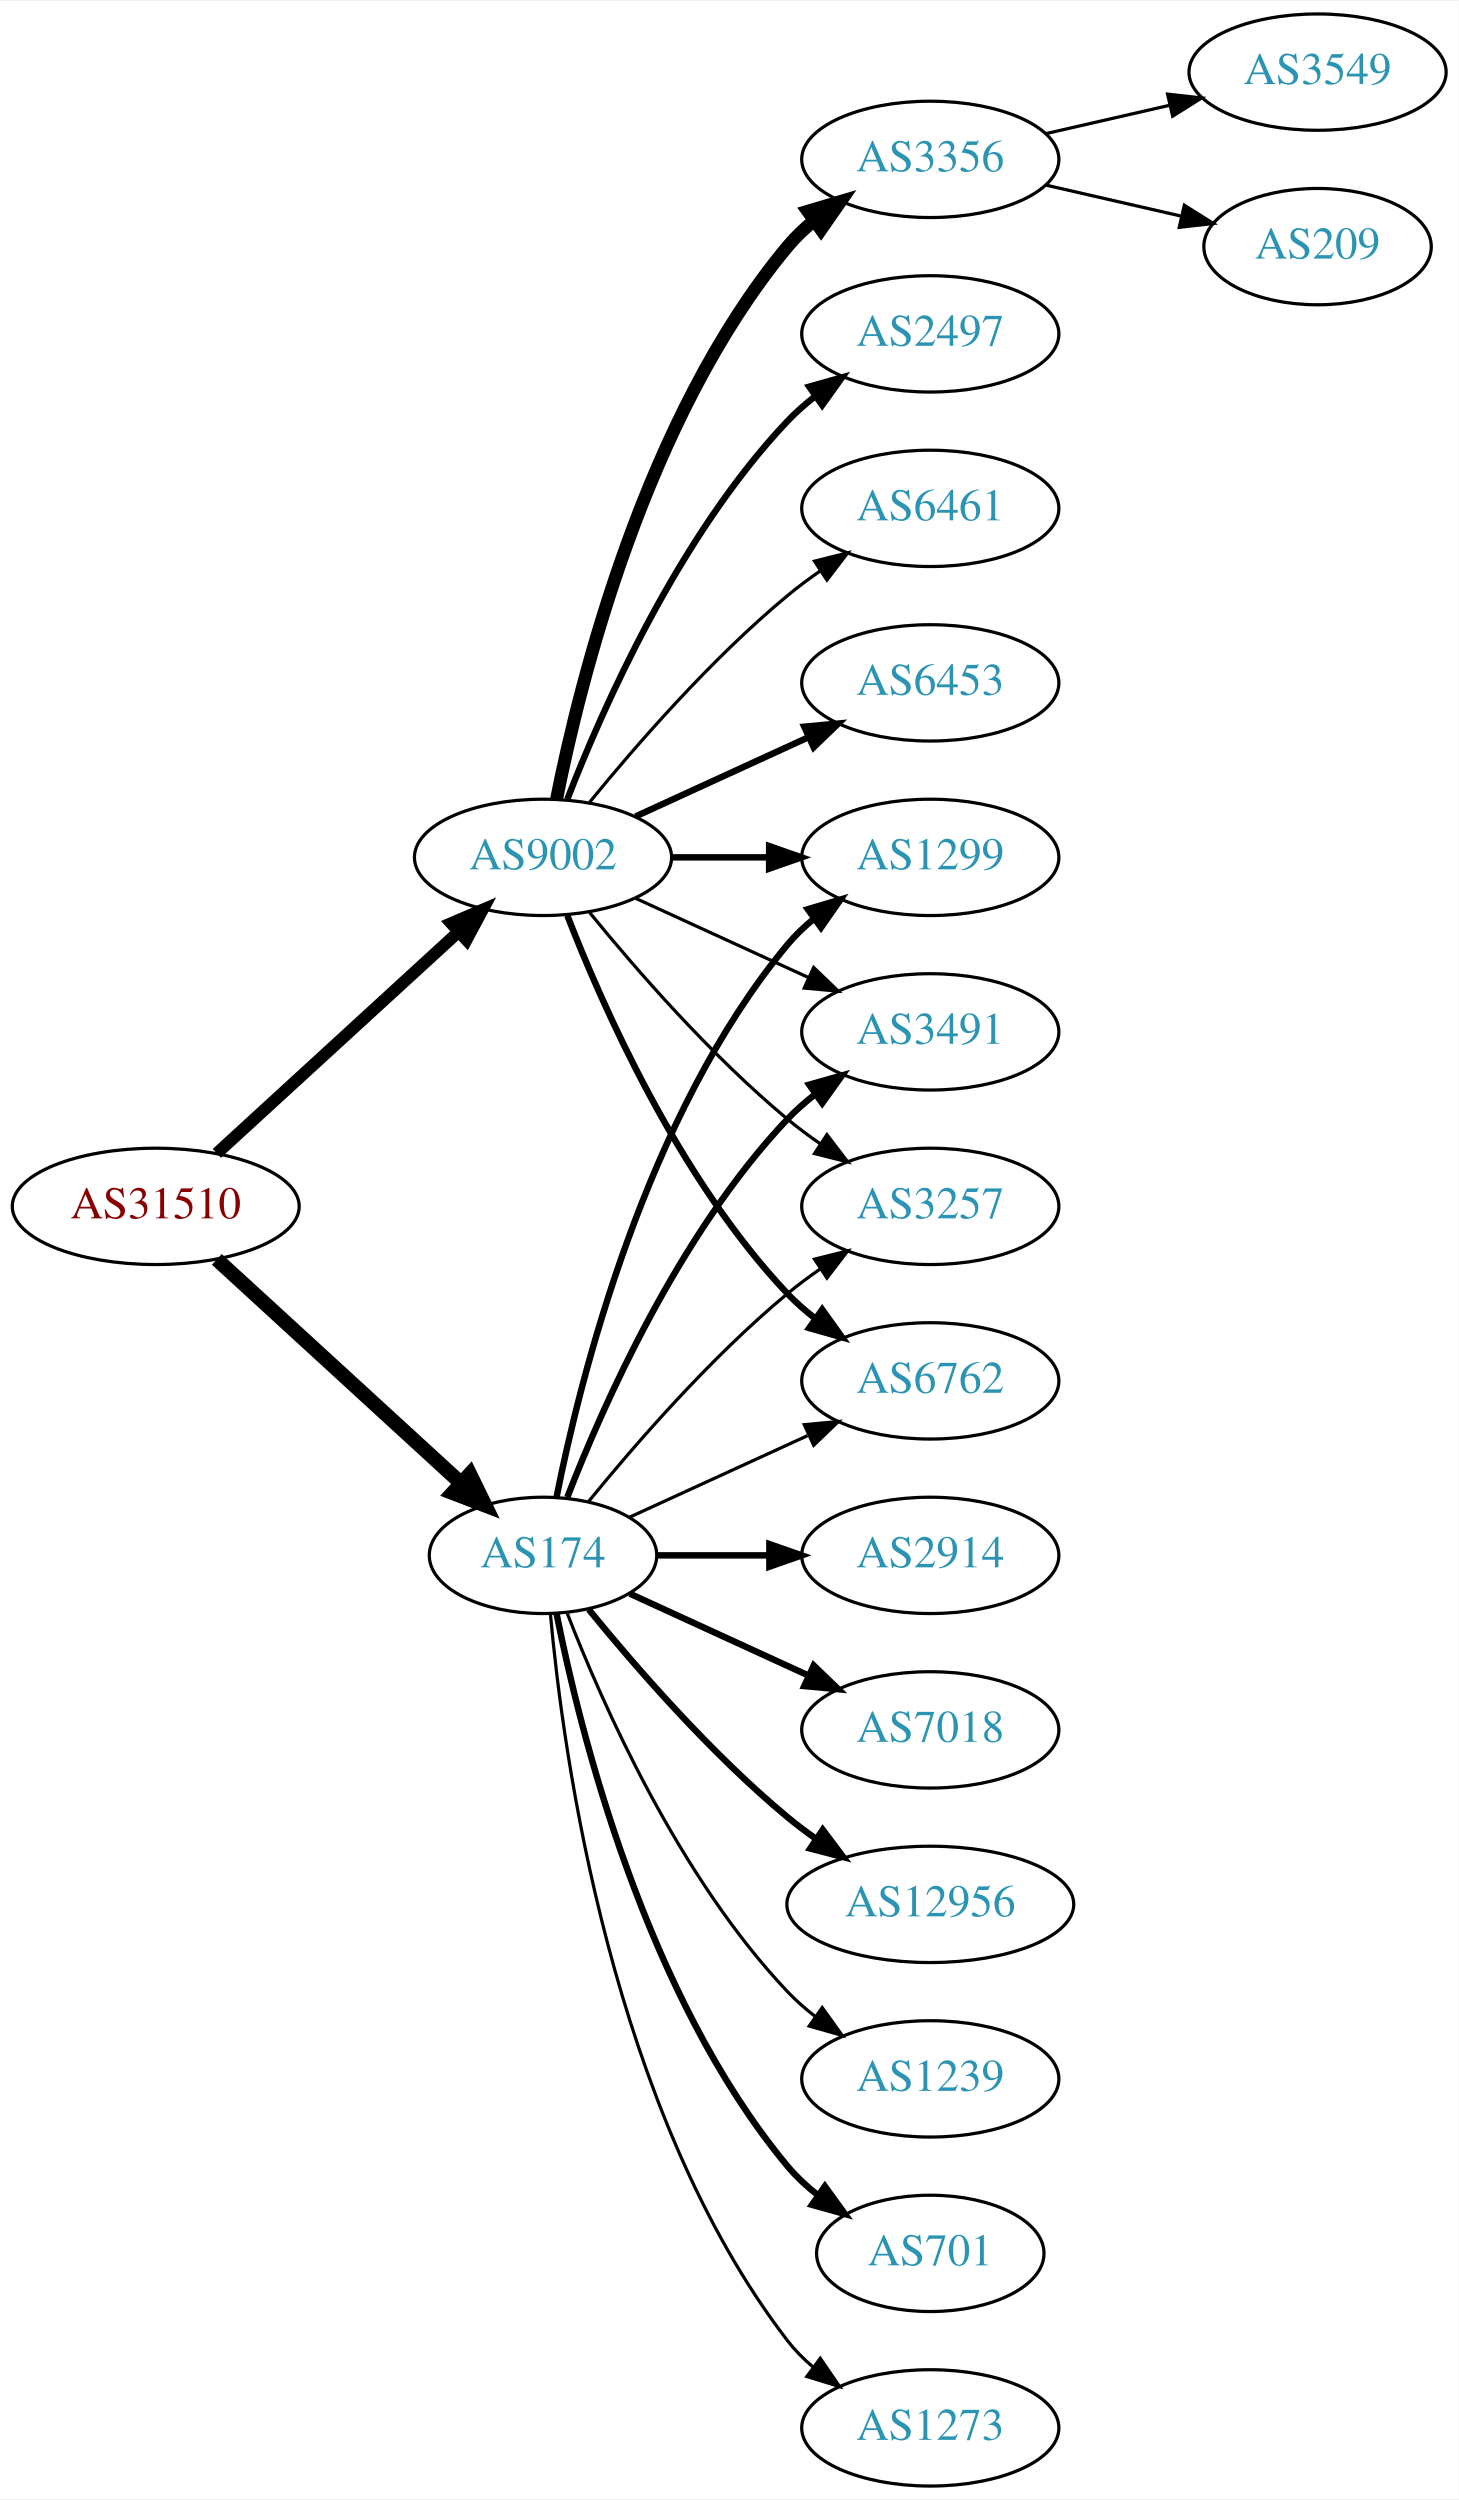
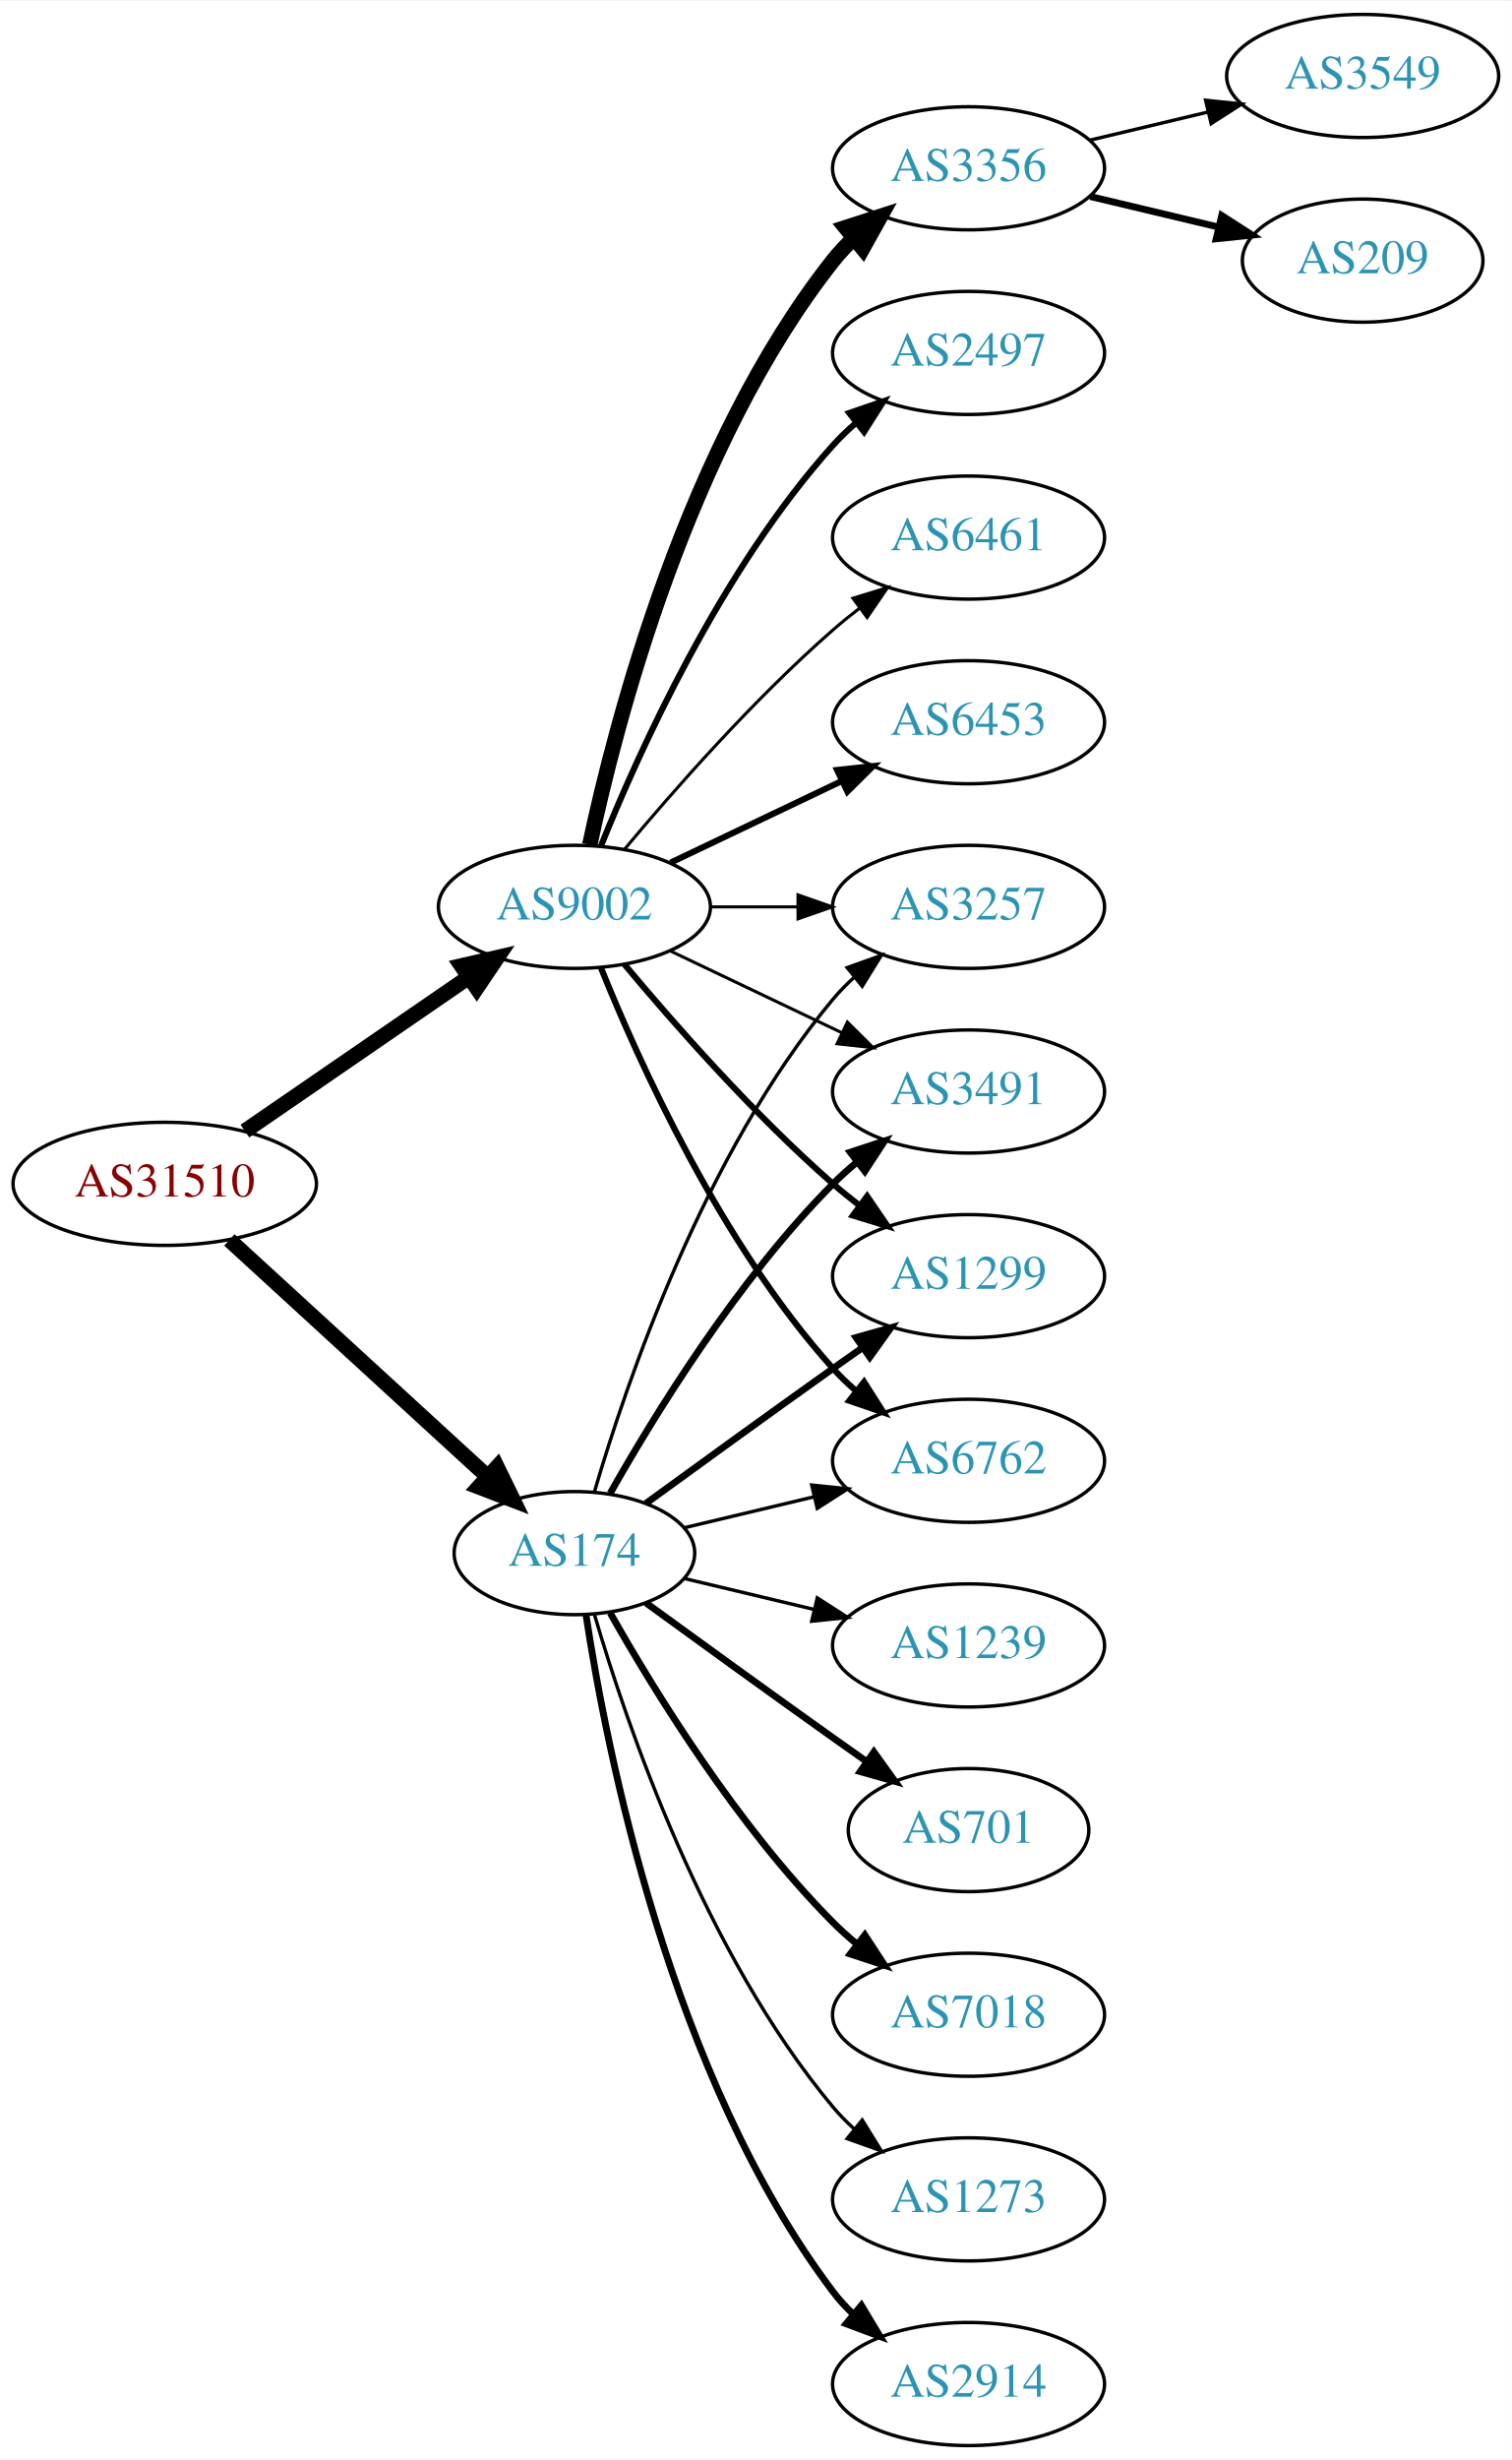
- <svg xmlns="http://www.w3.org/2000/svg" xmlns:xlink="http://www.w3.org/1999/xlink" width="451pt" height="773pt" viewBox="0.00 0.00 451.37 773.00">
-   <g id="graph0" class="graph" transform="scale(1 1) rotate(0) translate(4 769)">
-     <polygon fill="white" stroke="none" points="-4,4 -4,-769 447.37,-769 447.37,4 -4,4" />
+ <svg xmlns="http://www.w3.org/2000/svg" xmlns:xlink="http://www.w3.org/1999/xlink" width="442pt" height="719pt" viewBox="0.00 0.00 442.27 719.00">
+   <g id="graph0" class="graph" transform="scale(1 1) rotate(0) translate(4 715)">
+     <polygon fill="white" stroke="none" points="-4,4 -4,-715 438.271,-715 438.271,4 -4,4" />
    <g id="node1" class="node">
      <g id="a_node1">
        <a xlink:href="/asn/31510" xlink:title="AS31510 ~ Innsbrucker Kommunalbetriebe AG [AT]">
-           <ellipse fill="#ffffff" stroke="black" cx="44.196" cy="-396" rx="44.393" ry="18" />
-           <text text-anchor="middle" x="44.196" y="-392.3" font-family="Times,serif" font-size="14.00" fill="#880000">AS31510</text>
+           <ellipse fill="#ffffff" stroke="black" cx="44.196" cy="-369" rx="44.393" ry="18" />
+           <text text-anchor="middle" x="44.196" y="-365.3" font-family="Times,serif" font-size="14.00" fill="#880000">AS31510</text>
        </a>
      </g>
    </g>
    <g id="node2" class="node">
      <g id="a_node2">
        <a xlink:href="/asn/174" xlink:title="AS174 ~ Cogent Communications [US]">
-           <ellipse fill="#ffffff" stroke="black" cx="164.039" cy="-288" rx="35.194" ry="18" />
-           <text text-anchor="middle" x="164.039" y="-284.3" font-family="Times,serif" font-size="14.00" fill="#2c94b3">AS174</text>
+           <ellipse fill="#ffffff" stroke="black" cx="164.039" cy="-261" rx="35.194" ry="18" />
+           <text text-anchor="middle" x="164.039" y="-257.3" font-family="Times,serif" font-size="14.00" fill="#2c94b3">AS174</text>
        </a>
      </g>
    </g>
    <g id="edge1" class="edge">
-       <path fill="none" stroke="black" stroke-width="4.5" d="M63.094,-379.597C83.252,-361.122 116.129,-330.991 138.632,-310.368" />
-       <polygon fill="black" stroke="black" stroke-width="4.5" points="141.409,-313.164 146.121,-303.504 136.089,-307.358 141.409,-313.164" />
+       <path fill="none" stroke="black" stroke-width="4.5" d="M63.094,-352.597C83.252,-334.122 116.129,-303.991 138.632,-283.368" />
+       <polygon fill="black" stroke="black" stroke-width="4.5" points="141.409,-286.164 146.121,-276.504 136.089,-280.358 141.409,-286.164" />
    </g>
    <g id="node3" class="node">
      <g id="a_node3">
        <a xlink:href="/asn/9002" xlink:title="AS9002 ~ RETN Limited [EU]">
-           <ellipse fill="#ffffff" stroke="black" cx="164.039" cy="-504" rx="39.794" ry="18" />
-           <text text-anchor="middle" x="164.039" y="-500.3" font-family="Times,serif" font-size="14.00" fill="#2c94b3">AS9002</text>
+           <ellipse fill="#ffffff" stroke="black" cx="164.039" cy="-450" rx="39.794" ry="18" />
+           <text text-anchor="middle" x="164.039" y="-446.3" font-family="Times,serif" font-size="14.00" fill="#2c94b3">AS9002</text>
        </a>
      </g>
    </g>
    <g id="edge2" class="edge">
-       <path fill="none" stroke="black" stroke-width="3.75" d="M63.094,-412.403C83.022,-430.667 115.38,-460.322 137.857,-480.921" />
-       <polygon fill="black" stroke="black" stroke-width="3.75" points="135.622,-483.62 145.359,-487.797 140.351,-478.46 135.622,-483.62" />
+       <path fill="none" stroke="black" stroke-width="4.5" d="M67.639,-384.426C86.22,-397.198 112.781,-415.455 133.161,-429.463" />
+       <polygon fill="black" stroke="black" stroke-width="4.5" points="131.003,-432.758 141.475,-435.178 135.464,-426.269 131.003,-432.758" />
    </g>
    <g id="node4" class="node">
      <g id="a_node4">
-         <a xlink:href="/asn/1299" xlink:title="AS1299 ~ Telia Carrier [EU]">
-           <ellipse fill="#ffffff" stroke="black" cx="283.881" cy="-504" rx="39.794" ry="18" />
-           <text text-anchor="middle" x="283.881" y="-500.3" font-family="Times,serif" font-size="14.00" fill="#2c94b3">AS1299</text>
+         <a xlink:href="/asn/2914" xlink:title="AS2914 ~ NTT America, Inc. [US]">
+           <ellipse fill="#ffffff" stroke="black" cx="279.332" cy="-18" rx="39.794" ry="18" />
+           <text text-anchor="middle" x="279.332" y="-14.3" font-family="Times,serif" font-size="14.00" fill="#2c94b3">AS2914</text>
        </a>
      </g>
    </g>
    <g id="edge3" class="edge">
-       <path fill="none" stroke="black" stroke-width="2" d="M168.237,-306.073C175.401,-342.141 195.675,-424.125 239.685,-477 242.09,-479.889 244.886,-482.563 247.879,-485.013" />
-       <polygon fill="black" stroke="black" stroke-width="2" points="245.967,-487.95 256.122,-490.973 250.069,-482.277 245.967,-487.95" />
+       <path fill="none" stroke="black" stroke-width="2" d="M167.415,-243.014C173.389,-203.578 192.1,-108.005 239.685,-45 241.442,-42.673 243.459,-40.471 245.629,-38.404" />
+       <polygon fill="black" stroke="black" stroke-width="2" points="247.987,-40.995 253.441,-31.912 243.513,-35.611 247.987,-40.995" />
    </g>
    <g id="node5" class="node">
      <g id="a_node5">
-         <a xlink:href="/asn/2914" xlink:title="AS2914 ~ NTT America, Inc. [US]">
-           <ellipse fill="#ffffff" stroke="black" cx="283.881" cy="-288" rx="39.794" ry="18" />
-           <text text-anchor="middle" x="283.881" y="-284.3" font-family="Times,serif" font-size="14.00" fill="#2c94b3">AS2914</text>
+         <a xlink:href="/asn/3491" xlink:title="AS3491 ~ PCCW Global, Inc. [US]">
+           <ellipse fill="#ffffff" stroke="black" cx="279.332" cy="-396" rx="39.794" ry="18" />
+           <text text-anchor="middle" x="279.332" y="-392.3" font-family="Times,serif" font-size="14.00" fill="#2c94b3">AS3491</text>
        </a>
      </g>
    </g>
    <g id="edge4" class="edge">
-       <path fill="none" stroke="black" stroke-width="2" d="M199.44,-288C210.264,-288 222.432,-288 234.059,-288" />
-       <polygon fill="black" stroke="black" stroke-width="2" points="234.09,-291.5 244.09,-288 234.09,-284.5 234.09,-291.5" />
+       <path fill="none" stroke="black" stroke-width="2" d="M174.498,-278.49C187.28,-301.096 211.712,-340.886 239.685,-369 241.796,-371.121 244.092,-373.188 246.477,-375.171" />
+       <polygon fill="black" stroke="black" stroke-width="2" points="244.73,-378.242 254.793,-381.556 248.993,-372.69 244.73,-378.242" />
    </g>
    <g id="node6" class="node">
      <g id="a_node6">
-         <a xlink:href="/asn/7018" xlink:title="AS7018 ~ AT&amp;T Services, Inc. [US]">
-           <ellipse fill="#ffffff" stroke="black" cx="283.881" cy="-234" rx="39.794" ry="18" />
-           <text text-anchor="middle" x="283.881" y="-230.3" font-family="Times,serif" font-size="14.00" fill="#2c94b3">AS7018</text>
+         <a xlink:href="/asn/1299" xlink:title="AS1299 ~ Telia Carrier [EU]">
+           <ellipse fill="#ffffff" stroke="black" cx="279.332" cy="-342" rx="39.794" ry="18" />
+           <text text-anchor="middle" x="279.332" y="-338.3" font-family="Times,serif" font-size="14.00" fill="#2c94b3">AS1299</text>
        </a>
      </g>
    </g>
    <g id="edge5" class="edge">
-       <path fill="none" stroke="black" stroke-width="2" d="M190.9,-276.149C207.02,-268.762 228.023,-259.138 245.888,-250.952" />
-       <polygon fill="black" stroke="black" stroke-width="2" points="247.806,-253.923 255.439,-246.575 244.89,-247.559 247.806,-253.923" />
+       <path fill="none" stroke="black" stroke-width="2" d="M184.935,-275.529C199.936,-286.45 221.043,-301.747 239.685,-315 242.506,-317.005 245.449,-319.085 248.397,-321.159" />
+       <polygon fill="black" stroke="black" stroke-width="2" points="246.424,-324.05 256.621,-326.926 250.443,-318.319 246.424,-324.05" />
    </g>
    <g id="node7" class="node">
      <g id="a_node7">
-         <a xlink:href="/asn/12956" xlink:title="AS12956 ~ TELXIUS [ES]">
-           <ellipse fill="#ffffff" stroke="black" cx="283.881" cy="-180" rx="44.393" ry="18" />
-           <text text-anchor="middle" x="283.881" y="-176.3" font-family="Times,serif" font-size="14.00" fill="#2c94b3">AS12956</text>
+         <a xlink:href="/asn/1239" xlink:title="AS1239 ~ Sprint [US]">
+           <ellipse fill="#ffffff" stroke="black" cx="279.332" cy="-234" rx="39.794" ry="18" />
+           <text text-anchor="middle" x="279.332" y="-230.3" font-family="Times,serif" font-size="14.00" fill="#2c94b3">AS1239</text>
        </a>
      </g>
    </g>
    <g id="edge6" class="edge">
-       <path fill="none" stroke="black" stroke-width="2" d="M178.196,-271.257C192.281,-253.961 215.84,-226.777 239.685,-207 242.423,-204.729 245.367,-202.506 248.384,-200.37" />
-       <polygon fill="black" stroke="black" stroke-width="2" points="250.61,-203.092 256.973,-194.621 246.716,-197.275 250.61,-203.092" />
+       <path fill="none" stroke="black" d="M196.296,-253.551C207.976,-250.767 221.472,-247.551 234.101,-244.541" />
+       <polygon fill="black" stroke="black" points="235.077,-247.907 243.993,-242.184 233.454,-241.097 235.077,-247.907" />
    </g>
    <g id="node8" class="node">
      <g id="a_node8">
-         <a xlink:href="/asn/1239" xlink:title="AS1239 ~ Sprint [US]">
-           <ellipse fill="#ffffff" stroke="black" cx="283.881" cy="-126" rx="39.794" ry="18" />
-           <text text-anchor="middle" x="283.881" y="-122.3" font-family="Times,serif" font-size="14.00" fill="#2c94b3">AS1239</text>
+         <a xlink:href="/asn/6762" xlink:title="AS6762 ~ TELECOM ITALIA SPARKLE S.p.A. [IT]">
+           <ellipse fill="#ffffff" stroke="black" cx="279.332" cy="-288" rx="39.794" ry="18" />
+           <text text-anchor="middle" x="279.332" y="-284.3" font-family="Times,serif" font-size="14.00" fill="#2c94b3">AS6762</text>
        </a>
      </g>
    </g>
    <g id="edge7" class="edge">
-       <path fill="none" stroke="black" d="M171.562,-270.006C182.312,-242.272 205.969,-188.571 239.685,-153 242.271,-150.272 245.188,-147.706 248.257,-145.323" />
-       <polygon fill="black" stroke="black" points="250.435,-148.07 256.605,-139.457 246.411,-142.342 250.435,-148.07" />
+       <path fill="none" stroke="black" d="M196.296,-268.449C207.976,-271.233 221.472,-274.449 234.101,-277.459" />
+       <polygon fill="black" stroke="black" points="233.454,-280.903 243.993,-279.816 235.077,-274.093 233.454,-280.903" />
    </g>
    <g id="node9" class="node">
      <g id="a_node9">
-         <a xlink:href="/asn/3491" xlink:title="AS3491 ~ PCCW Global, Inc. [US]">
-           <ellipse fill="#ffffff" stroke="black" cx="283.881" cy="-450" rx="39.794" ry="18" />
-           <text text-anchor="middle" x="283.881" y="-446.3" font-family="Times,serif" font-size="14.00" fill="#2c94b3">AS3491</text>
+         <a xlink:href="/asn/701" xlink:title="AS701 ~ UUNET [US]">
+           <ellipse fill="#ffffff" stroke="black" cx="279.332" cy="-180" rx="35.194" ry="18" />
+           <text text-anchor="middle" x="279.332" y="-176.3" font-family="Times,serif" font-size="14.00" fill="#2c94b3">AS701</text>
        </a>
      </g>
    </g>
    <g id="edge8" class="edge">
-       <path fill="none" stroke="black" stroke-width="2" d="M171.562,-305.994C182.312,-333.728 205.969,-387.429 239.685,-423 242.271,-425.728 245.188,-428.294 248.257,-430.677" />
-       <polygon fill="black" stroke="black" stroke-width="2" points="246.411,-433.658 256.605,-436.543 250.435,-427.93 246.411,-433.658" />
+       <path fill="none" stroke="black" stroke-width="2" d="M184.935,-246.471C199.936,-235.55 221.043,-220.253 239.685,-207 242.895,-204.718 246.264,-202.339 249.619,-199.982" />
+       <polygon fill="black" stroke="black" stroke-width="2" points="251.647,-202.834 257.83,-194.23 247.631,-197.101 251.647,-202.834" />
    </g>
    <g id="node10" class="node">
      <g id="a_node10">
-         <a xlink:href="/asn/3257" xlink:title="AS3257 ~ GTT [DE]">
-           <ellipse fill="#ffffff" stroke="black" cx="283.881" cy="-396" rx="39.794" ry="18" />
-           <text text-anchor="middle" x="283.881" y="-392.3" font-family="Times,serif" font-size="14.00" fill="#2c94b3">AS3257</text>
+         <a xlink:href="/asn/7018" xlink:title="AS7018 ~ AT&amp;T Services, Inc. [US]">
+           <ellipse fill="#ffffff" stroke="black" cx="279.332" cy="-126" rx="39.794" ry="18" />
+           <text text-anchor="middle" x="279.332" y="-122.3" font-family="Times,serif" font-size="14.00" fill="#2c94b3">AS7018</text>
        </a>
      </g>
    </g>
    <g id="edge9" class="edge">
-       <path fill="none" stroke="black" d="M178.196,-304.743C192.281,-322.039 215.84,-349.223 239.685,-369 242.901,-371.668 246.402,-374.27 249.972,-376.741" />
-       <polygon fill="black" stroke="black" points="248.05,-379.666 258.329,-382.236 251.896,-373.817 248.05,-379.666" />
+       <path fill="none" stroke="black" stroke-width="2" d="M174.498,-243.51C187.28,-220.904 211.712,-181.114 239.685,-153 241.796,-150.879 244.092,-148.812 246.477,-146.829" />
+       <polygon fill="black" stroke="black" stroke-width="2" points="248.993,-149.31 254.793,-140.444 244.73,-143.758 248.993,-149.31" />
    </g>
    <g id="node11" class="node">
      <g id="a_node11">
-         <a xlink:href="/asn/6762" xlink:title="AS6762 ~ TELECOM ITALIA SPARKLE S.p.A. [IT]">
-           <ellipse fill="#ffffff" stroke="black" cx="283.881" cy="-342" rx="39.794" ry="18" />
-           <text text-anchor="middle" x="283.881" y="-338.3" font-family="Times,serif" font-size="14.00" fill="#2c94b3">AS6762</text>
+         <a xlink:href="/asn/3257" xlink:title="AS3257 ~ GTT [DE]">
+           <ellipse fill="#ffffff" stroke="black" cx="279.332" cy="-450" rx="39.794" ry="18" />
+           <text text-anchor="middle" x="279.332" y="-446.3" font-family="Times,serif" font-size="14.00" fill="#2c94b3">AS3257</text>
        </a>
      </g>
    </g>
    <g id="edge10" class="edge">
-       <path fill="none" stroke="black" d="M190.9,-299.851C207.02,-307.238 228.023,-316.862 245.888,-325.048" />
-       <polygon fill="black" stroke="black" points="244.89,-328.441 255.439,-329.425 247.806,-322.077 244.89,-328.441" />
+       <path fill="none" stroke="black" d="M169.913,-279.002C179.227,-310.844 202.043,-377.981 239.685,-423 241.555,-425.237 243.654,-427.374 245.88,-429.396" />
+       <polygon fill="black" stroke="black" points="243.823,-432.234 253.799,-435.804 248.227,-426.793 243.823,-432.234" />
    </g>
    <g id="node12" class="node">
      <g id="a_node12">
-         <a xlink:href="/asn/701" xlink:title="AS701 ~ UUNET [US]">
-           <ellipse fill="#ffffff" stroke="black" cx="283.881" cy="-72" rx="35.194" ry="18" />
-           <text text-anchor="middle" x="283.881" y="-68.3" font-family="Times,serif" font-size="14.00" fill="#2c94b3">AS701</text>
+         <a xlink:href="/asn/1273" xlink:title="AS1273 ~ Vodafone Group PLC [EU]">
+           <ellipse fill="#ffffff" stroke="black" cx="279.332" cy="-72" rx="39.794" ry="18" />
+           <text text-anchor="middle" x="279.332" y="-68.3" font-family="Times,serif" font-size="14.00" fill="#2c94b3">AS1273</text>
        </a>
      </g>
    </g>
    <g id="edge11" class="edge">
-       <path fill="none" stroke="black" stroke-width="2" d="M168.237,-269.927C175.401,-233.859 195.675,-151.875 239.685,-99 242.422,-95.712 245.667,-92.702 249.13,-89.983" />
-       <polygon fill="black" stroke="black" stroke-width="2" points="251.267,-92.761 257.471,-84.173 247.265,-87.017 251.267,-92.761" />
+       <path fill="none" stroke="black" d="M169.913,-242.998C179.227,-211.156 202.043,-144.019 239.685,-99 241.555,-96.763 243.654,-94.626 245.88,-92.604" />
+       <polygon fill="black" stroke="black" points="248.227,-95.207 253.799,-86.196 243.823,-89.766 248.227,-95.207" />
+     </g>
+     <g id="edge17" class="edge">
+       <path fill="none" stroke="black" stroke-width="0.9" d="M192.175,-437.066C207.169,-429.919 225.99,-420.948 242.213,-413.215" />
+       <polygon fill="black" stroke="black" stroke-width="0.9" points="243.895,-416.291 251.417,-408.829 240.884,-409.972 243.895,-416.291" />
+     </g>
+     <g id="edge16" class="edge">
+       <path fill="none" stroke="black" stroke-width="1.8" d="M178.669,-433.183C192.951,-416.071 216.498,-389.255 239.685,-369 242.151,-366.846 244.789,-364.706 247.487,-362.628" />
+       <polygon fill="black" stroke="black" stroke-width="1.8" points="249.66,-365.375 255.641,-356.63 245.512,-359.736 249.66,-365.375" />
+     </g>
+     <g id="edge14" class="edge">
+       <path fill="none" stroke="black" stroke-width="1.8" d="M171.786,-432.213C182.837,-404.757 206.891,-351.422 239.685,-315 241.688,-312.776 243.906,-310.637 246.239,-308.603" />
+       <polygon fill="black" stroke="black" stroke-width="1.8" points="248.769,-311.065 254.458,-302.127 244.437,-305.567 248.769,-311.065" />
+     </g>
+     <g id="edge18" class="edge">
+       <path fill="none" stroke="black" stroke-width="0.9" d="M203.711,-450C211.914,-450 220.678,-450 229.21,-450" />
+       <polygon fill="black" stroke="black" stroke-width="0.9" points="229.449,-453.5 239.449,-450 229.449,-446.5 229.449,-453.5" />
    </g>
    <g id="node13" class="node">
      <g id="a_node13">
-         <a xlink:href="/asn/1273" xlink:title="AS1273 ~ Vodafone Group PLC [EU]">
-           <ellipse fill="#ffffff" stroke="black" cx="283.881" cy="-18" rx="39.794" ry="18" />
-           <text text-anchor="middle" x="283.881" y="-14.3" font-family="Times,serif" font-size="14.00" fill="#2c94b3">AS1273</text>
+         <a xlink:href="/asn/6453" xlink:title="AS6453 ~ TATA COMMUNICATIONS (AMERICA) INC [US]">
+           <ellipse fill="#ffffff" stroke="black" cx="279.332" cy="-504" rx="39.794" ry="18" />
+           <text text-anchor="middle" x="279.332" y="-500.3" font-family="Times,serif" font-size="14.00" fill="#2c94b3">AS6453</text>
        </a>
      </g>
    </g>
    <g id="edge12" class="edge">
-       <path fill="none" stroke="black" d="M166.323,-269.883C170.221,-226.668 185.238,-115.869 239.685,-45 241.975,-42.02 244.695,-39.284 247.639,-36.795" />
-       <polygon fill="black" stroke="black" points="249.833,-39.527 255.816,-30.782 245.686,-33.888 249.833,-39.527" />
-     </g>
-     <g id="edge14" class="edge">
-       <path fill="none" stroke="black" stroke-width="2" d="M203.951,-504C213.505,-504 223.854,-504 233.817,-504" />
-       <polygon fill="black" stroke="black" stroke-width="2" points="234.009,-507.5 244.009,-504 234.009,-500.5 234.009,-507.5" />
-     </g>
-     <g id="edge18" class="edge">
-       <path fill="none" stroke="black" d="M192.667,-491.339C208.624,-484.027 228.895,-474.739 246.178,-466.819" />
-       <polygon fill="black" stroke="black" points="247.793,-469.929 255.425,-462.581 244.876,-463.565 247.793,-469.929" />
-     </g>
-     <g id="edge15" class="edge">
-       <path fill="none" stroke="black" d="M178.458,-486.935C192.572,-469.625 215.987,-442.655 239.685,-423 242.901,-420.332 246.402,-417.73 249.972,-415.259" />
-       <polygon fill="black" stroke="black" points="251.896,-418.183 258.329,-409.764 248.05,-412.334 251.896,-418.183" />
-     </g>
-     <g id="edge17" class="edge">
-       <path fill="none" stroke="black" stroke-width="2" d="M171.562,-486.006C182.312,-458.272 205.969,-404.571 239.685,-369 242.271,-366.272 245.188,-363.706 248.257,-361.323" />
-       <polygon fill="black" stroke="black" stroke-width="2" points="250.435,-364.07 256.605,-355.457 246.411,-358.342 250.435,-364.07" />
+       <path fill="none" stroke="black" stroke-width="1.8" d="M192.175,-462.934C207.169,-470.081 225.99,-479.052 242.213,-486.785" />
+       <polygon fill="black" stroke="black" stroke-width="1.8" points="240.884,-490.028 251.417,-491.171 243.895,-483.709 240.884,-490.028" />
    </g>
    <g id="node14" class="node">
      <g id="a_node14">
-         <a xlink:href="/asn/6461" xlink:title="AS6461 ~ Zayo Bandwidth [US]">
-           <ellipse fill="#ffffff" stroke="black" cx="283.881" cy="-612" rx="39.794" ry="18" />
-           <text text-anchor="middle" x="283.881" y="-608.3" font-family="Times,serif" font-size="14.00" fill="#2c94b3">AS6461</text>
+         <a xlink:href="/asn/3356" xlink:title="AS3356 ~ Level 3 Parent, LLC [US]">
+           <ellipse fill="#ffffff" stroke="black" cx="279.332" cy="-666" rx="39.794" ry="18" />
+           <text text-anchor="middle" x="279.332" y="-662.3" font-family="Times,serif" font-size="14.00" fill="#2c94b3">AS3356</text>
        </a>
      </g>
    </g>
    <g id="edge13" class="edge">
-       <path fill="none" stroke="black" d="M178.458,-521.065C192.572,-538.375 215.987,-565.345 239.685,-585 242.901,-587.668 246.402,-590.27 249.972,-592.741" />
-       <polygon fill="black" stroke="black" points="248.05,-595.666 258.329,-598.236 251.896,-589.817 248.05,-595.666" />
+       <path fill="none" stroke="black" stroke-width="4.5" d="M168.529,-468.16C176.16,-504.03 197.152,-585.155 239.685,-639 241.493,-641.288 243.545,-643.462 245.74,-645.51" />
+       <polygon fill="black" stroke="black" stroke-width="4.5" points="243.373,-648.661 253.6,-651.966 248.372,-642.576 243.373,-648.661" />
    </g>
    <g id="node15" class="node">
      <g id="a_node15">
-         <a xlink:href="/asn/6453" xlink:title="AS6453 ~ TATA COMMUNICATIONS (AMERICA) INC [US]">
-           <ellipse fill="#ffffff" stroke="black" cx="283.881" cy="-558" rx="39.794" ry="18" />
-           <text text-anchor="middle" x="283.881" y="-554.3" font-family="Times,serif" font-size="14.00" fill="#2c94b3">AS6453</text>
-         </a>
-       </g>
-     </g>
-     <g id="edge16" class="edge">
-       <path fill="none" stroke="black" stroke-width="2" d="M192.667,-516.661C208.624,-523.973 228.895,-533.261 246.178,-541.181" />
-       <polygon fill="black" stroke="black" stroke-width="2" points="244.876,-544.435 255.425,-545.419 247.793,-538.071 244.876,-544.435" />
+         <a xlink:href="/asn/2497" xlink:title="AS2497 ~ Internet Initiative Japan Inc. [JP]">
+           <ellipse fill="#ffffff" stroke="black" cx="279.332" cy="-612" rx="39.794" ry="18" />
+           <text text-anchor="middle" x="279.332" y="-608.3" font-family="Times,serif" font-size="14.00" fill="#2c94b3">AS2497</text>
+         </a>
+       </g>
+     </g>
+     <g id="edge15" class="edge">
+       <path fill="none" stroke="black" stroke-width="1.8" d="M171.786,-467.787C182.837,-495.243 206.891,-548.578 239.685,-585 241.688,-587.224 243.906,-589.363 246.239,-591.397" />
+       <polygon fill="black" stroke="black" stroke-width="1.8" points="244.437,-594.433 254.458,-597.873 248.769,-588.935 244.437,-594.433" />
    </g>
    <g id="node16" class="node">
      <g id="a_node16">
-         <a xlink:href="/asn/3356" xlink:title="AS3356 ~ Level 3 Parent, LLC [US]">
-           <ellipse fill="#ffffff" stroke="black" cx="283.881" cy="-720" rx="39.794" ry="18" />
-           <text text-anchor="middle" x="283.881" y="-716.3" font-family="Times,serif" font-size="14.00" fill="#2c94b3">AS3356</text>
+         <a xlink:href="/asn/6461" xlink:title="AS6461 ~ Zayo Bandwidth [US]">
+           <ellipse fill="#ffffff" stroke="black" cx="279.332" cy="-558" rx="39.794" ry="18" />
+           <text text-anchor="middle" x="279.332" y="-554.3" font-family="Times,serif" font-size="14.00" fill="#2c94b3">AS6461</text>
        </a>
      </g>
    </g>
    <g id="edge19" class="edge">
-       <path fill="none" stroke="black" stroke-width="4" d="M168.237,-522.073C175.401,-558.141 195.675,-640.125 239.685,-693 242.09,-695.889 244.886,-698.563 247.879,-701.013" />
-       <polygon fill="black" stroke="black" stroke-width="4" points="245.967,-703.95 256.122,-706.973 250.069,-698.277 245.967,-703.95" />
+       <path fill="none" stroke="black" stroke-width="0.9" d="M178.669,-466.817C192.951,-483.929 216.498,-510.745 239.685,-531 242.151,-533.154 244.789,-535.294 247.487,-537.372" />
+       <polygon fill="black" stroke="black" stroke-width="0.9" points="245.512,-540.264 255.641,-543.37 249.66,-534.625 245.512,-540.264" />
    </g>
    <g id="node17" class="node">
      <g id="a_node17">
-         <a xlink:href="/asn/2497" xlink:title="AS2497 ~ Internet Initiative Japan Inc. [JP]">
-           <ellipse fill="#ffffff" stroke="black" cx="283.881" cy="-666" rx="39.794" ry="18" />
-           <text text-anchor="middle" x="283.881" y="-662.3" font-family="Times,serif" font-size="14.00" fill="#2c94b3">AS2497</text>
+         <a xlink:href="/asn/3549" xlink:title="AS3549 ~ Level 3 Parent, LLC [US]">
+           <ellipse fill="#ffffff" stroke="black" cx="394.625" cy="-693" rx="39.794" ry="18" />
+           <text text-anchor="middle" x="394.625" y="-689.3" font-family="Times,serif" font-size="14.00" fill="#2c94b3">AS3549</text>
        </a>
      </g>
    </g>
    <g id="edge20" class="edge">
-       <path fill="none" stroke="black" stroke-width="2" d="M171.562,-521.994C182.312,-549.728 205.969,-603.429 239.685,-639 242.271,-641.728 245.188,-644.294 248.257,-646.677" />
-       <polygon fill="black" stroke="black" stroke-width="2" points="246.411,-649.658 256.605,-652.543 250.435,-643.93 246.411,-649.658" />
+       <path fill="none" stroke="black" d="M314.939,-674.248C325.81,-676.838 337.964,-679.735 349.407,-682.462" />
+       <polygon fill="black" stroke="black" points="348.69,-685.889 359.229,-684.803 350.313,-679.08 348.69,-685.889" />
    </g>
    <g id="node18" class="node">
      <g id="a_node18">
-         <a xlink:href="/asn/3549" xlink:title="AS3549 ~ Level 3 Parent, LLC [US]">
-           <ellipse fill="#ffffff" stroke="black" cx="403.724" cy="-747" rx="39.794" ry="18" />
-           <text text-anchor="middle" x="403.724" y="-743.3" font-family="Times,serif" font-size="14.00" fill="#2c94b3">AS3549</text>
+         <a xlink:href="/asn/209" xlink:title="AS209 ~ CenturyLink Communications, LLC [US]">
+           <ellipse fill="#ffffff" stroke="black" cx="394.625" cy="-639" rx="35.194" ry="18" />
+           <text text-anchor="middle" x="394.625" y="-635.3" font-family="Times,serif" font-size="14.00" fill="#2c94b3">AS209</text>
        </a>
      </g>
    </g>
    <g id="edge21" class="edge">
-       <path fill="none" stroke="black" d="M319.6,-727.955C331.6,-730.704 345.221,-733.825 357.914,-736.733" />
-       <polygon fill="black" stroke="black" points="357.316,-740.187 367.845,-739.009 358.88,-733.364 357.316,-740.187" />
-     </g>
-     <g id="node19" class="node">
-       <g id="a_node19">
-         <a xlink:href="/asn/209" xlink:title="AS209 ~ CenturyLink Communications, LLC [US]">
-           <ellipse fill="#ffffff" stroke="black" cx="403.724" cy="-693" rx="35.194" ry="18" />
-           <text text-anchor="middle" x="403.724" y="-689.3" font-family="Times,serif" font-size="14.00" fill="#2c94b3">AS209</text>
-         </a>
-       </g>
-     </g>
-     <g id="edge22" class="edge">
-       <path fill="none" stroke="black" d="M319.6,-712.045C332.693,-709.045 347.715,-705.604 361.356,-702.478" />
-       <polygon fill="black" stroke="black" points="362.497,-705.807 371.463,-700.162 360.934,-698.984 362.497,-705.807" />
+       <path fill="none" stroke="black" stroke-width="2" d="M314.939,-657.752C326.733,-654.942 340.038,-651.771 352.306,-648.847" />
+       <polygon fill="black" stroke="black" stroke-width="2" points="353.394,-652.186 362.311,-646.463 351.772,-645.376 353.394,-652.186" />
    </g>
  </g>
</svg>
